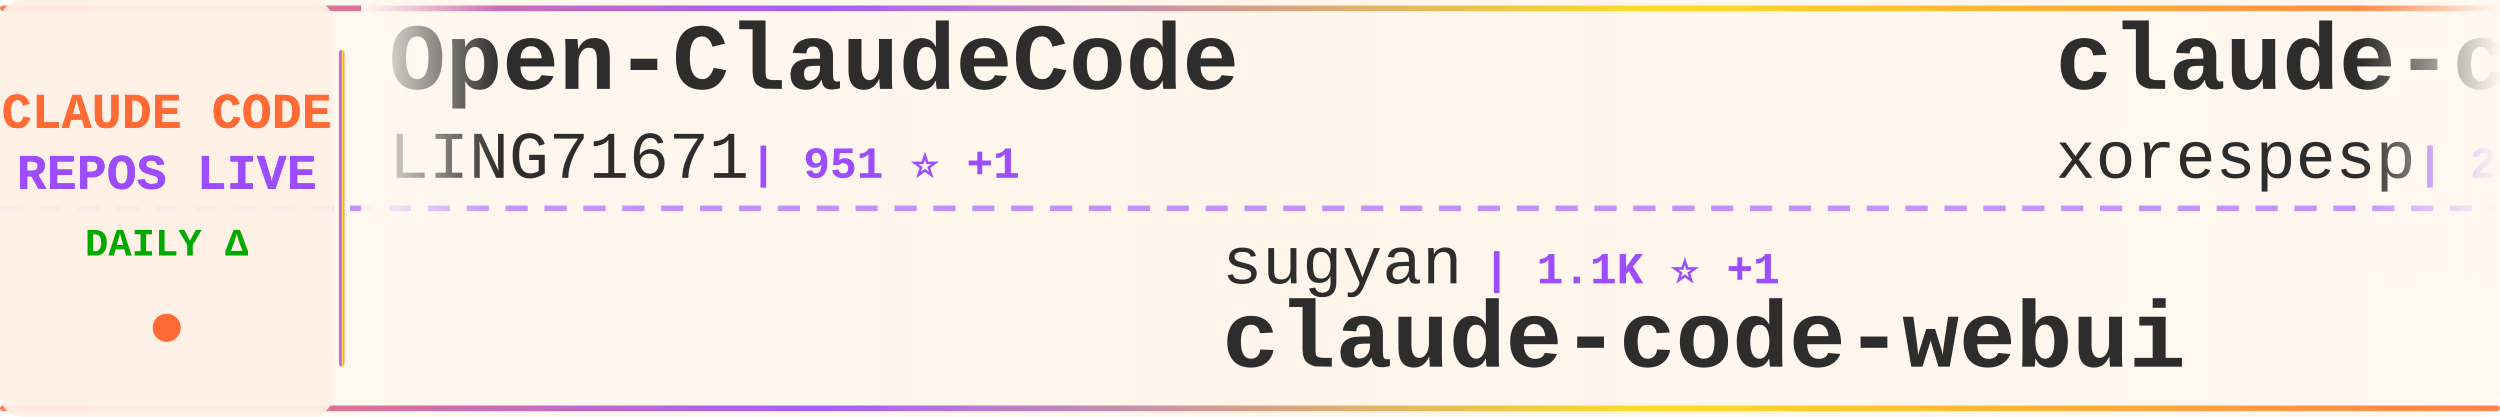
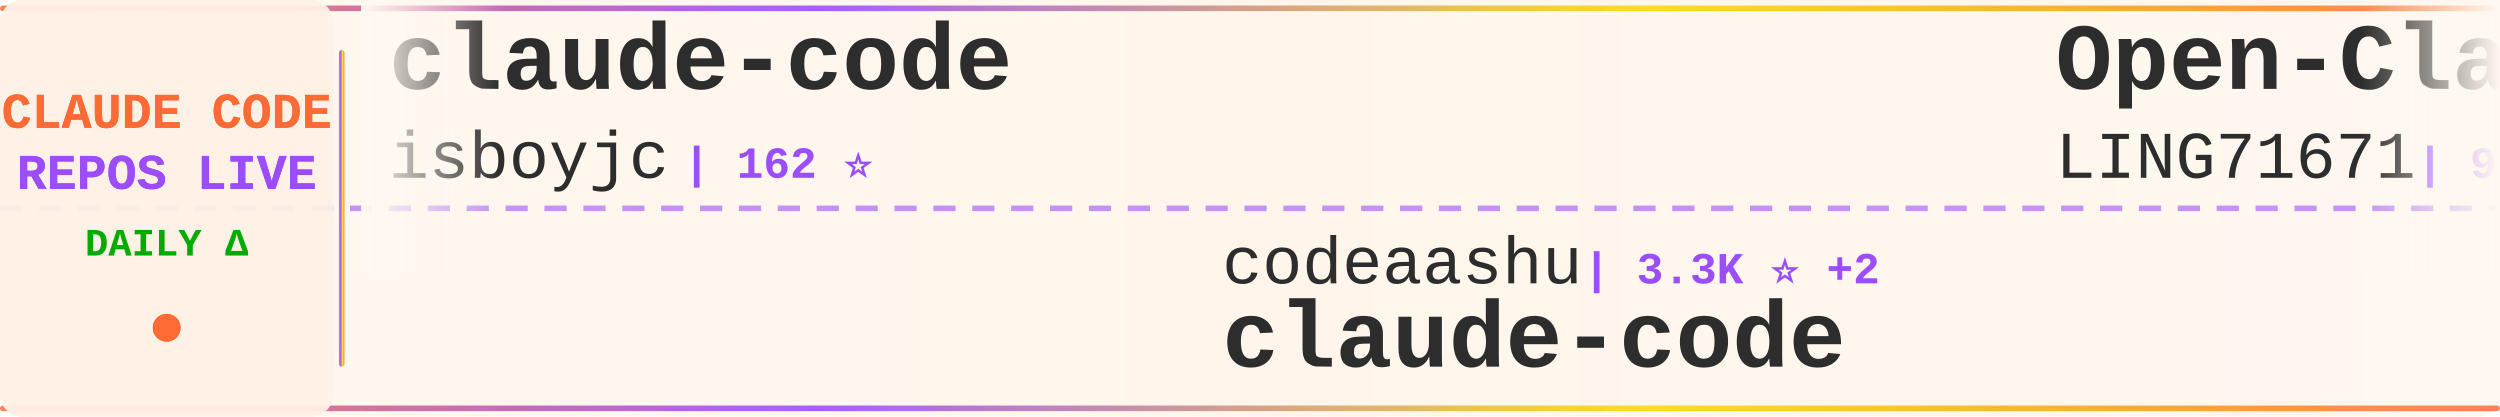
<svg xmlns="http://www.w3.org/2000/svg" width="900" height="150">
  <defs>
    <linearGradient id="tickerBg" x1="0%" y1="0%" x2="100%" y2="0%">
      <stop offset="0%" style="stop-color:#fff8f0;stop-opacity:0.98" />
      <stop offset="50%" style="stop-color:#fff5eb;stop-opacity:1" />
      <stop offset="100%" style="stop-color:#fff8f0;stop-opacity:0.98" />
    </linearGradient>
    <linearGradient id="borderGrad" x1="0%" y1="0%" x2="100%" y2="0%">
      <stop offset="0%" style="stop-color:#FF6B35;stop-opacity:0.85">
        <animate attributeName="stop-opacity" values="0.85;1;0.85" dur="2s" repeatCount="indefinite" />
      </stop>
      <stop offset="33%" style="stop-color:#9C4EFF;stop-opacity:0.9">
        <animate attributeName="stop-opacity" values="0.9;1;0.9" dur="2.2s" repeatCount="indefinite" />
      </stop>
      <stop offset="66%" style="stop-color:#FFD700;stop-opacity:0.85">
        <animate attributeName="stop-opacity" values="0.85;1;0.85" dur="1.8s" repeatCount="indefinite" />
      </stop>
      <stop offset="100%" style="stop-color:#FF6B35;stop-opacity:0.85">
        <animate attributeName="stop-opacity" values="0.85;1;0.85" dur="2s" repeatCount="indefinite" />
      </stop>
    </linearGradient>
    <filter id="textGlow">
      <feGaussianBlur stdDeviation="0.15" result="coloredBlur" />
      <feMerge>
        <feMergeNode in="coloredBlur" />
        <feMergeNode in="SourceGraphic" />
      </feMerge>
    </filter>
    <filter id="metricGlow">
      <feGaussianBlur stdDeviation="0.2" result="coloredBlur" />
      <feMerge>
        <feMergeNode in="coloredBlur" />
        <feMergeNode in="SourceGraphic" />
      </feMerge>
    </filter>
    <linearGradient id="leftFade" x1="0%" y1="0%" x2="100%" y2="0%">
      <stop offset="0%" style="stop-color:#fff8f0;stop-opacity:1" />
      <stop offset="100%" style="stop-color:#fff8f0;stop-opacity:0" />
    </linearGradient>
    <linearGradient id="rightFade" x1="0%" y1="0%" x2="100%" y2="0%">
      <stop offset="0%" style="stop-color:#fff8f0;stop-opacity:0" />
      <stop offset="100%" style="stop-color:#fff8f0;stop-opacity:1" />
    </linearGradient>
  </defs>
  <rect width="900" height="150" fill="url(#tickerBg)" rx="8" />
  <rect x="0" y="2" width="900" height="2" fill="url(#borderGrad)" rx="1" />
  <rect x="0" y="146" width="900" height="2" fill="url(#borderGrad)" rx="1" />
  <line x1="0" y1="75" x2="900" y2="75" stroke="#9C4EFF" stroke-width="2" stroke-dasharray="8 6" opacity="0.6" />
  <rect x="0" y="0" width="120" height="150" fill="#fff0e6" opacity="0.95" rx="8" />
  <text x="60" y="46" font-family="'Courier New', monospace" font-size="18" font-weight="bold" fill="#FF6B35" text-anchor="middle" filter="url(#textGlow)">
    CLAUDE CODE
  </text>
  <text x="60" y="68" font-family="'Courier New', monospace" font-size="18" font-weight="bold" fill="#9C4EFF" text-anchor="middle" filter="url(#textGlow)">
    REPOS LIVE
  </text>
  <text x="60" y="92" font-family="'Courier New', monospace" font-size="14" font-weight="bold" fill="#00aa00" text-anchor="middle">
    DAILY Δ
  </text>
  <circle cx="60" cy="118" r="5" fill="#FF6B35" filter="url(#metricGlow)">
    <animate attributeName="r" values="4;6;4" dur="1.5s" repeatCount="indefinite" />
    <animate attributeName="opacity" values="0.6;1;0.6" dur="1.5s" repeatCount="indefinite" />
  </circle>
  <rect x="122" y="18" width="2" height="114" fill="url(#borderGrad)" rx="1" />
  <clipPath id="tickerClip">
    <rect x="130" y="0" width="770" height="150" />
  </clipPath>
  <g clip-path="url(#tickerClip)">
    <g id="tickerItems">
      <animateTransform attributeName="transform" attributeType="XML" type="translate" from="0 0" to="-3000 0" dur="54s" repeatCount="indefinite" />
      <g transform="translate(0, 0)">
+         <text x="140" y="32" font-family="'Courier New', monospace" font-size="34" font-weight="bold" fill="#2d2d2d">claude-code</text>
+         <text x="140" y="64" font-family="'Courier New', monospace" font-size="24" font-weight="normal" fill="#2d2d2d" opacity="1.0">isboyjc</text>
+         <text x="246" y="64" font-family="'Courier New', monospace" font-size="16" font-weight="bold" fill="#9C4EFF"> | 162 ⭐</text>
+       </g>
+       <g transform="translate(300, 0)">
+         <text x="140" y="102" font-family="'Courier New', monospace" font-size="24" font-weight="normal" fill="#2d2d2d" opacity="1.0">codeaashu</text>
+         <text x="270" y="102" font-family="'Courier New', monospace" font-size="16" font-weight="bold" fill="#9C4EFF"> | 3.3K ⭐ +2</text>
+         <text x="140" y="132" font-family="'Courier New', monospace" font-size="34" font-weight="bold" fill="#2d2d2d">claude-code</text>
+       </g>
+       <g transform="translate(600, 0)">
        <text x="140" y="32" font-family="'Courier New', monospace" font-size="34" font-weight="bold" fill="#2d2d2d">Open-ClaudeCode</text>
        <text x="140" y="64" font-family="'Courier New', monospace" font-size="24" font-weight="normal" fill="#2d2d2d" opacity="1.0">LING71671</text>
-         <text x="270" y="64" font-family="'Courier New', monospace" font-size="16" font-weight="bold" fill="#9C4EFF"> | 951 ⭐ +1</text>
-       </g>
-       <g transform="translate(300, 0)">
-         <text x="140" y="102" font-family="'Courier New', monospace" font-size="24" font-weight="normal" fill="#2d2d2d" opacity="1.0">sugyan</text>
-         <text x="234" y="102" font-family="'Courier New', monospace" font-size="16" font-weight="bold" fill="#9C4EFF"> | 1.1K ⭐ +1</text>
-         <text x="140" y="132" font-family="'Courier New', monospace" font-size="34" font-weight="bold" fill="#2d2d2d">claude-code-webui</text>
-       </g>
-       <g transform="translate(600, 0)">
-         <text x="140" y="32" font-family="'Courier New', monospace" font-size="34" font-weight="bold" fill="#2d2d2d">claude-code</text>
-         <text x="140" y="64" font-family="'Courier New', monospace" font-size="24" font-weight="normal" fill="#2d2d2d" opacity="1.0">xorespesp</text>
-         <text x="270" y="64" font-family="'Courier New', monospace" font-size="16" font-weight="bold" fill="#9C4EFF"> | 233 ⭐</text>
+         <text x="270" y="64" font-family="'Courier New', monospace" font-size="16" font-weight="bold" fill="#9C4EFF"> | 951 ⭐</text>
      </g>
      <g transform="translate(900, 0)">
-         <text x="140" y="102" font-family="'Courier New', monospace" font-size="24" font-weight="normal" fill="#2d2d2d" opacity="1.0">xu-xiang</text>
-         <text x="258" y="102" font-family="'Courier New', monospace" font-size="16" font-weight="bold" fill="#9C4EFF"> | 1.9K ⭐ +1</text>
-         <text x="140" y="132" font-family="'Courier New', monospace" font-size="34" font-weight="bold" fill="#2d2d2d">everything-claude-code-z...</text>
-       </g>
-       <g transform="translate(1200, 0)">
-         <text x="140" y="32" font-family="'Courier New', monospace" font-size="34" font-weight="bold" fill="#2d2d2d">edmunds-claude-code</text>
-         <text x="140" y="64" font-family="'Courier New', monospace" font-size="24" font-weight="normal" fill="#2d2d2d" opacity="1.0">edmund-io</text>
-         <text x="270" y="64" font-family="'Courier New', monospace" font-size="16" font-weight="bold" fill="#9C4EFF"> | 1.5K ⭐</text>
-       </g>
-       <g transform="translate(1500, 0)">
-         <text x="140" y="102" font-family="'Courier New', monospace" font-size="24" font-weight="normal" fill="#2d2d2d" opacity="1.0">chauncygu</text>
-         <text x="270" y="102" font-family="'Courier New', monospace" font-size="16" font-weight="bold" fill="#9C4EFF"> | 2.8K ⭐</text>
-         <text x="140" y="132" font-family="'Courier New', monospace" font-size="34" font-weight="bold" fill="#2d2d2d">collection-claude-code-s...</text>
-       </g>
-       <g transform="translate(1800, 0)">
-         <text x="140" y="32" font-family="'Courier New', monospace" font-size="34" font-weight="bold" fill="#2d2d2d">learn-claude-code</text>
-         <text x="140" y="64" font-family="'Courier New', monospace" font-size="24" font-weight="normal" fill="#2d2d2d" opacity="1.0">shareAI-lab</text>
-         <text x="294" y="64" font-family="'Courier New', monospace" font-size="16" font-weight="bold" fill="#9C4EFF"> | 76.9K ⭐ +32</text>
-       </g>
-       <g transform="translate(2100, 0)">
        <text x="140" y="102" font-family="'Courier New', monospace" font-size="24" font-weight="normal" fill="#2d2d2d" opacity="1.0">fazxes</text>
        <text x="234" y="102" font-family="'Courier New', monospace" font-size="16" font-weight="bold" fill="#9C4EFF"> | 240 ⭐</text>
        <text x="140" y="132" font-family="'Courier New', monospace" font-size="34" font-weight="bold" fill="#2d2d2d">Claude-code</text>
      </g>
+       <g transform="translate(1200, 0)">
+         <text x="140" y="32" font-family="'Courier New', monospace" font-size="34" font-weight="bold" fill="#2d2d2d">Claude-Code</text>
+         <text x="140" y="64" font-family="'Courier New', monospace" font-size="24" font-weight="normal" fill="#2d2d2d" opacity="1.0">KPR111</text>
+         <text x="234" y="64" font-family="'Courier New', monospace" font-size="16" font-weight="bold" fill="#9C4EFF"> | 18 ⭐</text>
+       </g>
+       <g transform="translate(1500, 0)">
+         <text x="140" y="102" font-family="'Courier New', monospace" font-size="24" font-weight="normal" fill="#2d2d2d" opacity="1.0">huangjia2019</text>
+         <text x="306" y="102" font-family="'Courier New', monospace" font-size="16" font-weight="bold" fill="#9C4EFF"> | 1.1K ⭐ +1</text>
+         <text x="140" y="132" font-family="'Courier New', monospace" font-size="34" font-weight="bold" fill="#2d2d2d">claude-code-engineering</text>
+       </g>
+       <g transform="translate(1800, 0)">
+         <text x="140" y="32" font-family="'Courier New', monospace" font-size="34" font-weight="bold" fill="#2d2d2d">claude-code</text>
+         <text x="140" y="64" font-family="'Courier New', monospace" font-size="24" font-weight="normal" fill="#2d2d2d" opacity="1.0">freestylefly</text>
+         <text x="306" y="64" font-family="'Courier New', monospace" font-size="16" font-weight="bold" fill="#9C4EFF"> | 131 ⭐</text>
+       </g>
+       <g transform="translate(2100, 0)">
+         <text x="140" y="102" font-family="'Courier New', monospace" font-size="24" font-weight="normal" fill="#2d2d2d" opacity="1.0">anthropics</text>
+         <text x="282" y="102" font-family="'Courier New', monospace" font-size="16" font-weight="bold" fill="#9C4EFF"> | 8.9K ⭐ +1</text>
+         <text x="140" y="132" font-family="'Courier New', monospace" font-size="34" font-weight="bold" fill="#2d2d2d">claude-code-action</text>
+       </g>
      <g transform="translate(2400, 0)">
-         <text x="140" y="32" font-family="'Courier New', monospace" font-size="34" font-weight="bold" fill="#2d2d2d">claude-code-security-rev...</text>
-         <text x="140" y="64" font-family="'Courier New', monospace" font-size="24" font-weight="normal" fill="#2d2d2d" opacity="1.0">anthropics</text>
-         <text x="282" y="64" font-family="'Courier New', monospace" font-size="16" font-weight="bold" fill="#9C4EFF"> | 6.2K ⭐ +1</text>
+         <text x="140" y="32" font-family="'Courier New', monospace" font-size="34" font-weight="bold" fill="#2d2d2d">claude-code-workflows</text>
+         <text x="140" y="64" font-family="'Courier New', monospace" font-size="24" font-weight="normal" fill="#2d2d2d" opacity="1.0">OneRedOak</text>
+         <text x="270" y="64" font-family="'Courier New', monospace" font-size="16" font-weight="bold" fill="#9C4EFF"> | 3.9K ⭐</text>
      </g>
      <g transform="translate(2700, 0)">
-         <text x="140" y="102" font-family="'Courier New', monospace" font-size="24" font-weight="normal" fill="#2d2d2d" opacity="1.0">digitalsamba</text>
-         <text x="306" y="102" font-family="'Courier New', monospace" font-size="16" font-weight="bold" fill="#9C4EFF"> | 2.1K ⭐</text>
-         <text x="140" y="132" font-family="'Courier New', monospace" font-size="34" font-weight="bold" fill="#2d2d2d">claude-code-video-toolki...</text>
+         <text x="140" y="102" font-family="'Courier New', monospace" font-size="24" font-weight="normal" fill="#2d2d2d" opacity="1.0">chauncygu</text>
+         <text x="270" y="102" font-family="'Courier New', monospace" font-size="16" font-weight="bold" fill="#9C4EFF"> | 2.8K ⭐ +1</text>
+         <text x="140" y="132" font-family="'Courier New', monospace" font-size="34" font-weight="bold" fill="#2d2d2d">collection-claude-code-s...</text>
      </g>
      <g transform="translate(3000, 0)">
+         <text x="140" y="32" font-family="'Courier New', monospace" font-size="34" font-weight="bold" fill="#2d2d2d">claude-code</text>
+         <text x="140" y="64" font-family="'Courier New', monospace" font-size="24" font-weight="normal" fill="#2d2d2d" opacity="1.0">isboyjc</text>
+         <text x="246" y="64" font-family="'Courier New', monospace" font-size="16" font-weight="bold" fill="#9C4EFF"> | 162 ⭐</text>
+       </g>
+       <g transform="translate(3300, 0)">
+         <text x="140" y="102" font-family="'Courier New', monospace" font-size="24" font-weight="normal" fill="#2d2d2d" opacity="1.0">codeaashu</text>
+         <text x="270" y="102" font-family="'Courier New', monospace" font-size="16" font-weight="bold" fill="#9C4EFF"> | 3.3K ⭐ +2</text>
+         <text x="140" y="132" font-family="'Courier New', monospace" font-size="34" font-weight="bold" fill="#2d2d2d">claude-code</text>
+       </g>
+       <g transform="translate(3600, 0)">
        <text x="140" y="32" font-family="'Courier New', monospace" font-size="34" font-weight="bold" fill="#2d2d2d">Open-ClaudeCode</text>
        <text x="140" y="64" font-family="'Courier New', monospace" font-size="24" font-weight="normal" fill="#2d2d2d" opacity="1.0">LING71671</text>
-         <text x="270" y="64" font-family="'Courier New', monospace" font-size="16" font-weight="bold" fill="#9C4EFF"> | 951 ⭐ +1</text>
-       </g>
-       <g transform="translate(3300, 0)">
-         <text x="140" y="102" font-family="'Courier New', monospace" font-size="24" font-weight="normal" fill="#2d2d2d" opacity="1.0">sugyan</text>
-         <text x="234" y="102" font-family="'Courier New', monospace" font-size="16" font-weight="bold" fill="#9C4EFF"> | 1.1K ⭐ +1</text>
-         <text x="140" y="132" font-family="'Courier New', monospace" font-size="34" font-weight="bold" fill="#2d2d2d">claude-code-webui</text>
-       </g>
-       <g transform="translate(3600, 0)">
-         <text x="140" y="32" font-family="'Courier New', monospace" font-size="34" font-weight="bold" fill="#2d2d2d">claude-code</text>
-         <text x="140" y="64" font-family="'Courier New', monospace" font-size="24" font-weight="normal" fill="#2d2d2d" opacity="1.0">xorespesp</text>
-         <text x="270" y="64" font-family="'Courier New', monospace" font-size="16" font-weight="bold" fill="#9C4EFF"> | 233 ⭐</text>
+         <text x="270" y="64" font-family="'Courier New', monospace" font-size="16" font-weight="bold" fill="#9C4EFF"> | 951 ⭐</text>
      </g>
      <g transform="translate(3900, 0)">
-         <text x="140" y="102" font-family="'Courier New', monospace" font-size="24" font-weight="normal" fill="#2d2d2d" opacity="1.0">xu-xiang</text>
-         <text x="258" y="102" font-family="'Courier New', monospace" font-size="16" font-weight="bold" fill="#9C4EFF"> | 1.9K ⭐ +1</text>
-         <text x="140" y="132" font-family="'Courier New', monospace" font-size="34" font-weight="bold" fill="#2d2d2d">everything-claude-code-z...</text>
+         <text x="140" y="102" font-family="'Courier New', monospace" font-size="24" font-weight="normal" fill="#2d2d2d" opacity="1.0">fazxes</text>
+         <text x="234" y="102" font-family="'Courier New', monospace" font-size="16" font-weight="bold" fill="#9C4EFF"> | 240 ⭐</text>
+         <text x="140" y="132" font-family="'Courier New', monospace" font-size="34" font-weight="bold" fill="#2d2d2d">Claude-code</text>
      </g>
    </g>
  </g>
  <rect x="130" y="0" width="50" height="100" fill="url(#leftFade)" />
  <rect x="850" y="0" width="50" height="100" fill="url(#rightFade)" />
</svg>
